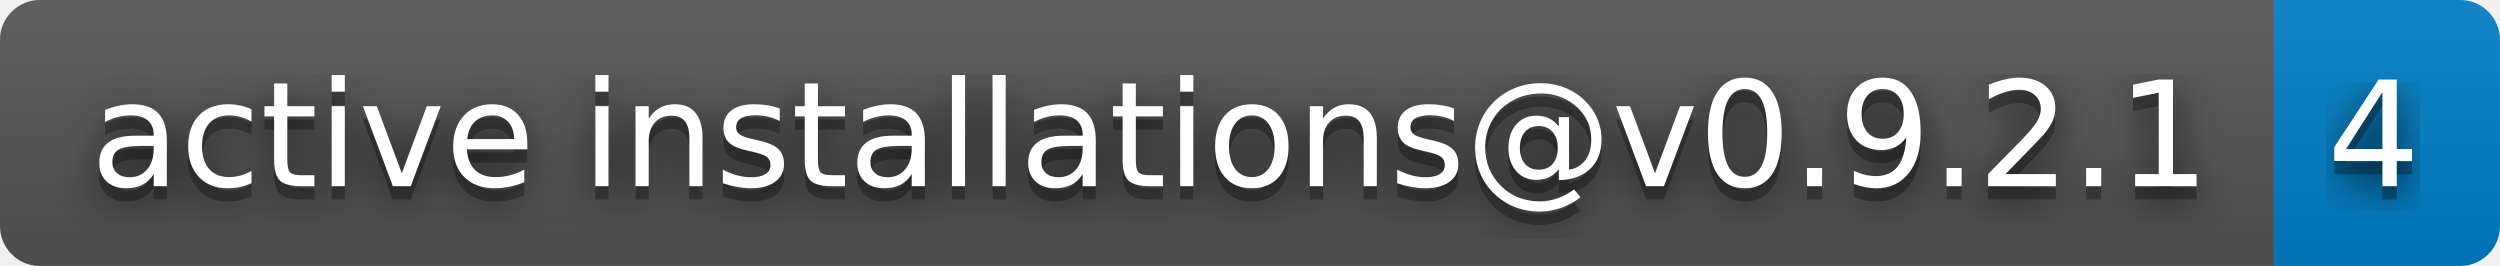
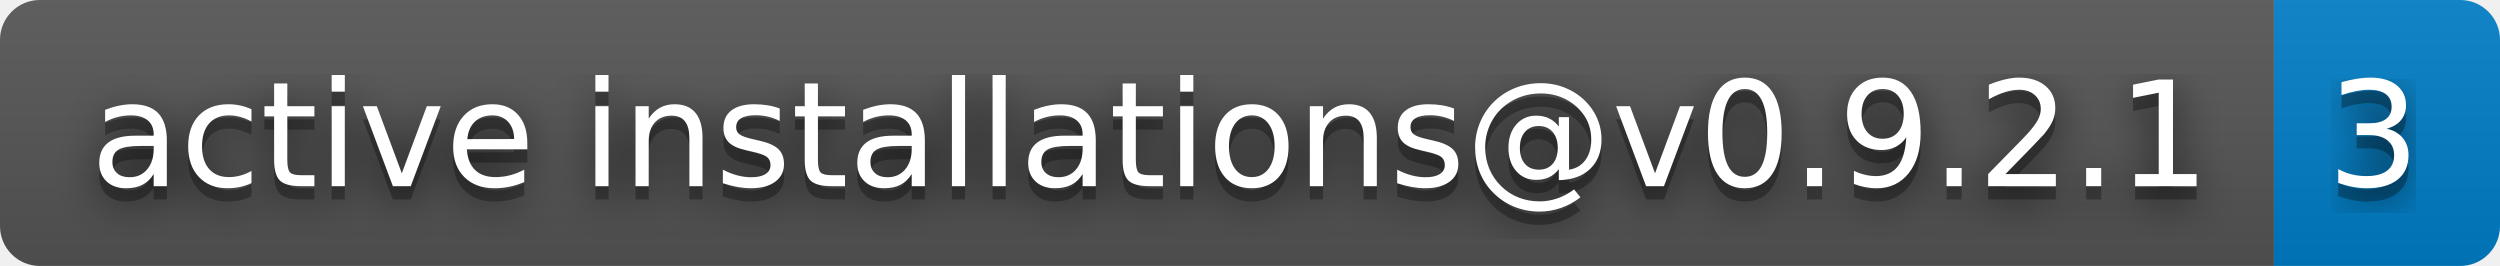
- <svg xmlns="http://www.w3.org/2000/svg" width="188" height="20" role="img" aria-label="active installations@v0.9.2.1: 4">
+ <svg xmlns="http://www.w3.org/2000/svg" width="188" height="20" role="img" aria-label="active installations@v0.9.2.1: 3">
  <filter id="blur">
    <feGaussianBlur stdDeviation="16" />
  </filter>
  <linearGradient id="s" x2="0" y2="100%">
    <stop offset="0" stop-color="#bbb" stop-opacity=".1" />
    <stop offset="1" stop-opacity=".1" />
  </linearGradient>
  <clipPath id="r">
    <rect width="188" height="20" rx="3" />
  </clipPath>
  <g clip-path="url(#r)">
    <rect width="171" height="20" fill="#555" />
    <rect x="171" width="17" height="20" fill="#007ec6" />
    <rect width="188" height="20" fill="url(#s)" />
  </g>
  <g fill="#fff" text-anchor="middle" font-family="Verdana,Geneva,DejaVu Sans,sans-serif" text-rendering="geometricPrecision" font-size="110">
    <g transform="scale(.1)">
      <g aria-hidden="true" fill="#010101">
        <text x="865" y="150" fill-opacity=".8" filter="url(#blur)" textLength="1610">active installations@v0.9.2.1</text>
        <text x="865" y="150" fill-opacity=".3" textLength="1610">active installations@v0.9.2.1</text>
      </g>
      <text x="865" y="140" textLength="1610">active installations@v0.9.2.1</text>
    </g>
    <g transform="scale(.1)">
      <g aria-hidden="true" fill="#010101">
-         <text x="1785" y="150" fill-opacity=".8" filter="url(#blur)" textLength="70">4</text>
-         <text x="1785" y="150" fill-opacity=".3" textLength="70">4</text>
+         <text x="1785" y="150" fill-opacity=".8" filter="url(#blur)" textLength="70">3</text>
+         <text x="1785" y="150" fill-opacity=".3" textLength="70">3</text>
      </g>
-       <text x="1785" y="140" textLength="70">4</text>
+       <text x="1785" y="140" textLength="70">3</text>
    </g>
  </g>
</svg>
